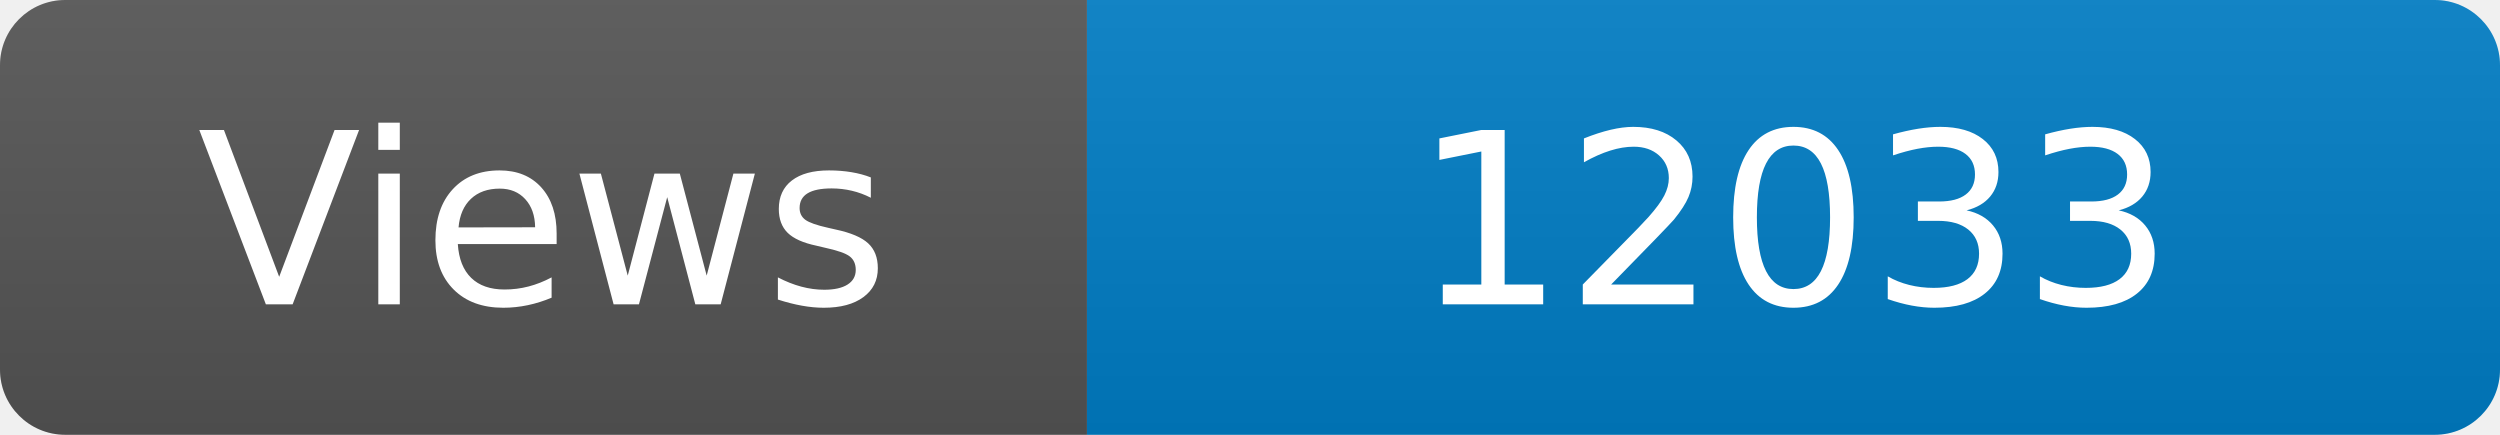
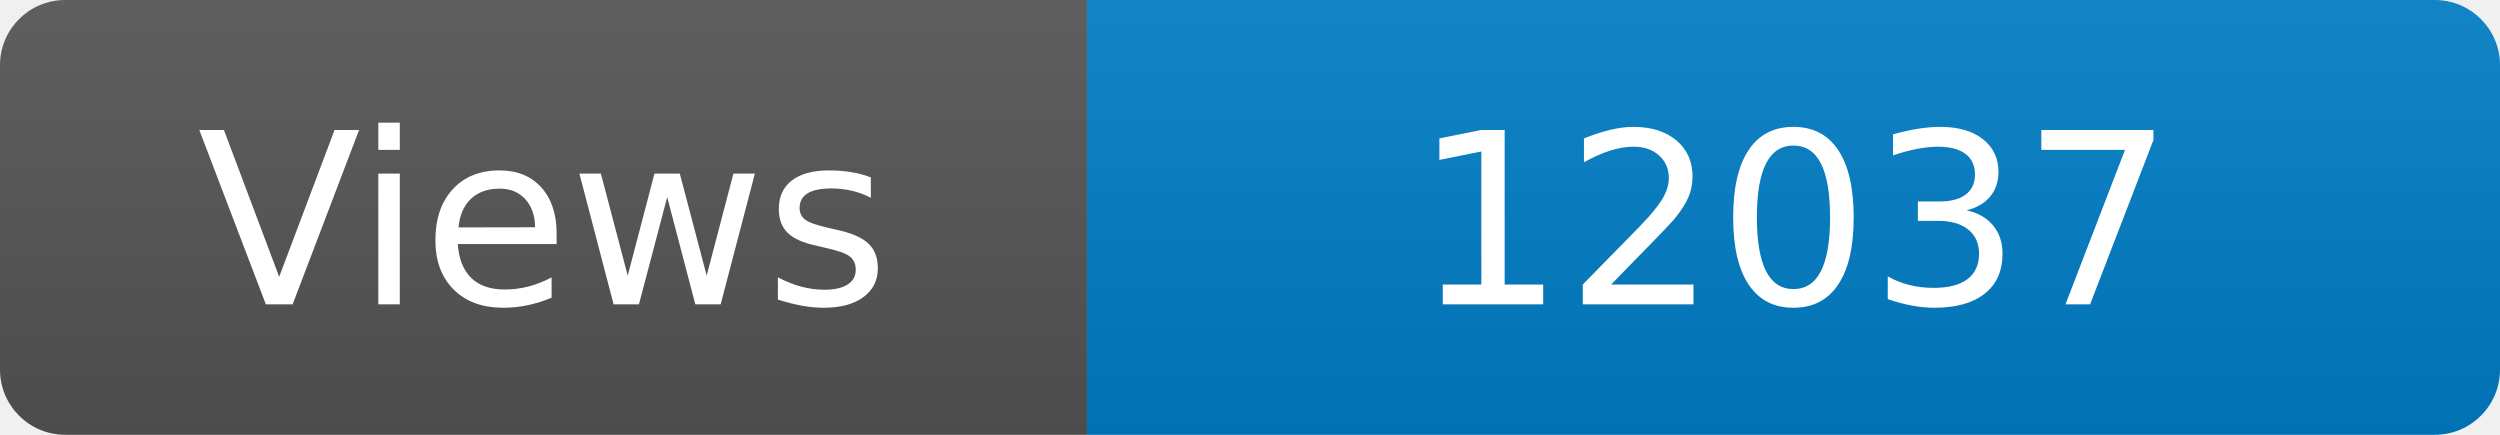
<svg xmlns="http://www.w3.org/2000/svg" width="115" height="20" role="img" aria-label="Maintained?: yes">
  <linearGradient id="s" x2="0" y2="100%">
    <stop offset="0" stop-color="#bbb" stop-opacity=".1" />
    <stop offset="1" stop-opacity=".1" />
  </linearGradient>
  <clipPath id="r">
    <rect width="115" height="20" rx="3" fill="#fff" />
  </clipPath>
  <g clip-path="url(#r)">
    <rect width="50" height="20" fill="#555" />
    <rect x="50" width="160" height="20" fill="#007ec6" />
    <rect width="115" height="20" fill="url(#s)" />
  </g>
  <g fill="#fff" text-anchor="middle" font-family="Verdana,Geneva,DejaVu Sans,sans-serif" font-size="110">
    <text x="250" y="140" transform="scale(.1)" fill="#fff">Views</text>
-     <text x="825" y="140" transform="scale(.1)" fill="#fff">12033</text>
+     <text x="825" y="140" transform="scale(.1)" fill="#fff">12037</text>
  </g>
</svg>
